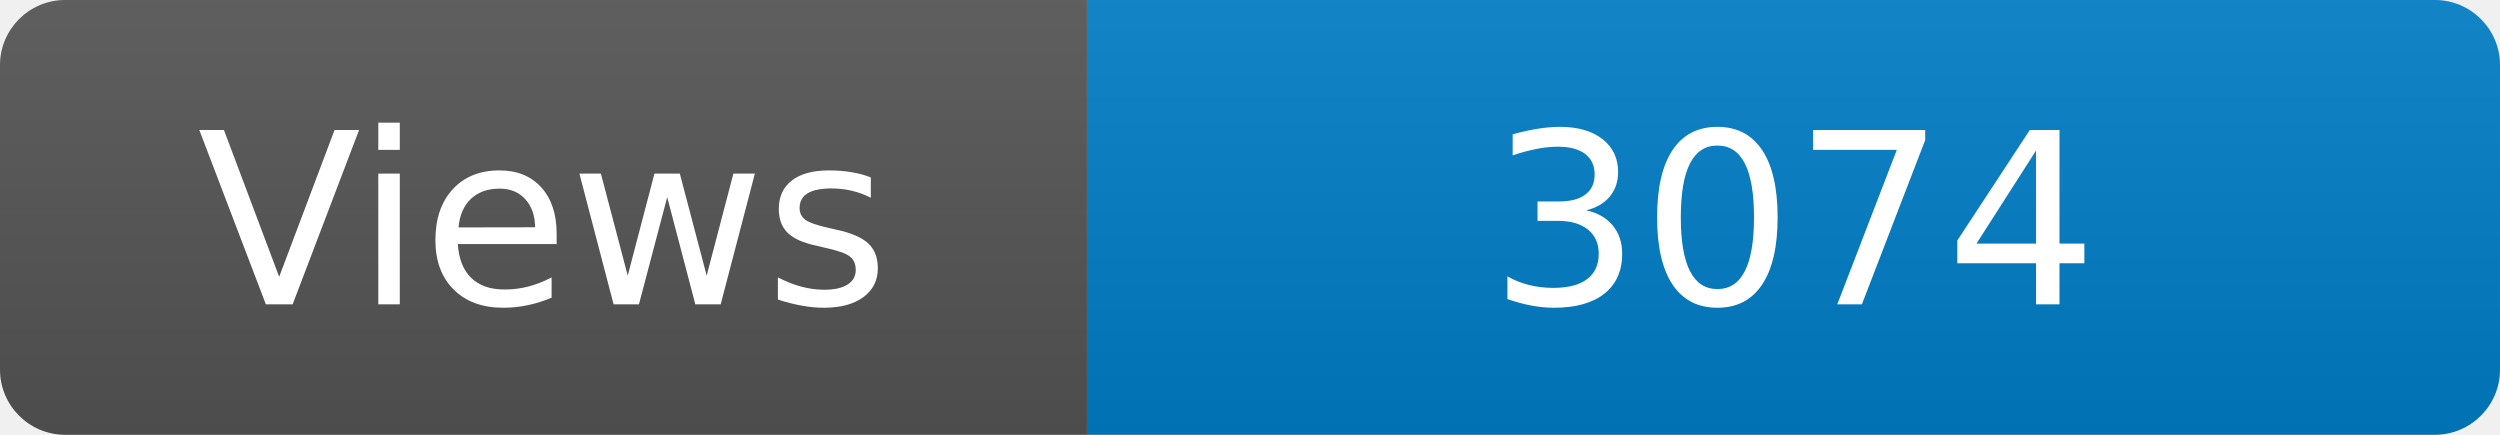
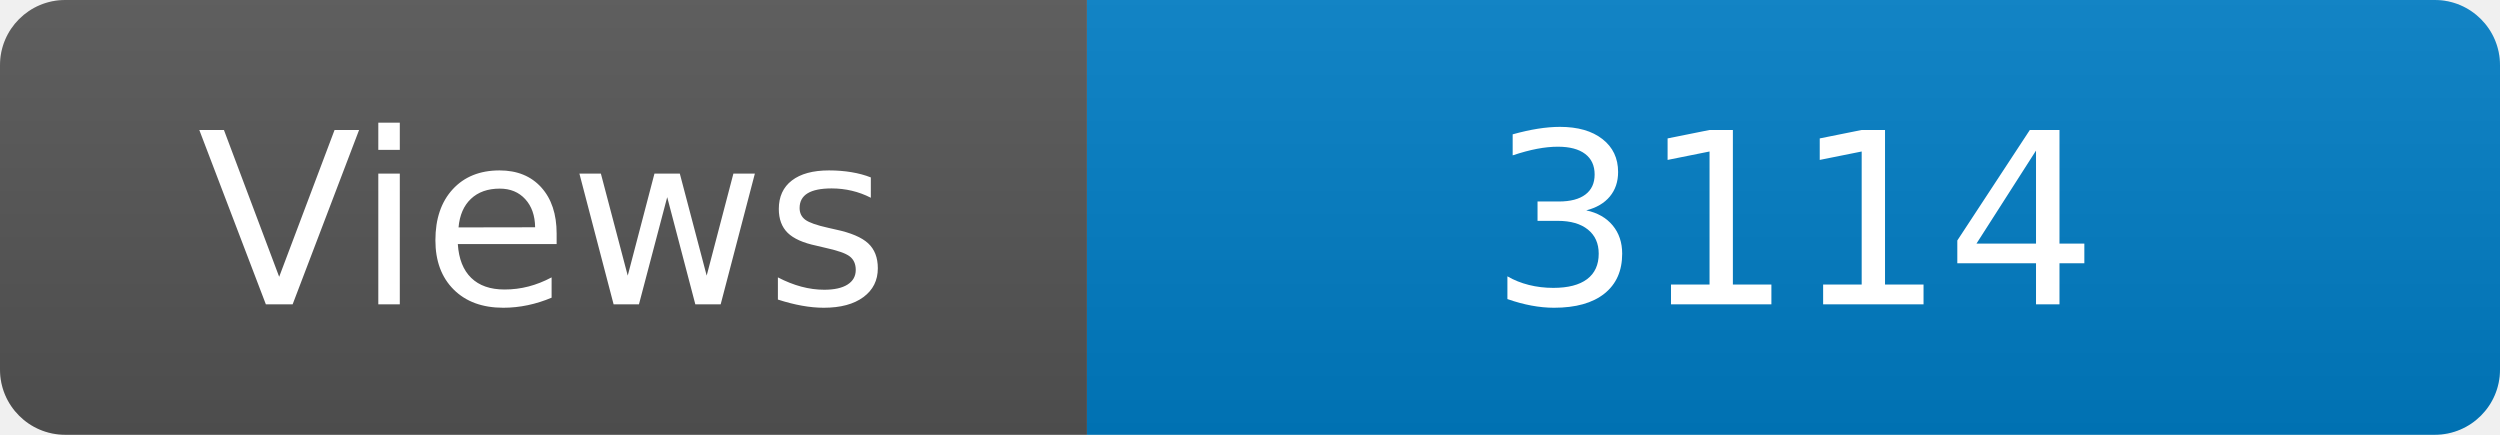
<svg xmlns="http://www.w3.org/2000/svg" width="115" height="20" role="img" aria-label="Maintained?: yes">
  <linearGradient id="s" x2="0" y2="100%">
    <stop offset="0" stop-color="#bbb" stop-opacity=".1" />
    <stop offset="1" stop-opacity=".1" />
  </linearGradient>
  <clipPath id="r">
    <rect width="115" height="20" rx="3" fill="#fff" />
  </clipPath>
  <g clip-path="url(#r)">
    <rect width="50" height="20" fill="#555" />
    <rect x="50" width="160" height="20" fill="#007ec6" />
    <rect width="115" height="20" fill="url(#s)" />
  </g>
  <g fill="#fff" text-anchor="middle" font-family="Verdana,Geneva,DejaVu Sans,sans-serif" font-size="110">
    <text x="250" y="140" transform="scale(.1)" fill="#fff">Views</text>
-     <text x="825" y="140" transform="scale(.1)" fill="#fff">3074</text>
+     <text x="825" y="140" transform="scale(.1)" fill="#fff">3114</text>
  </g>
</svg>
